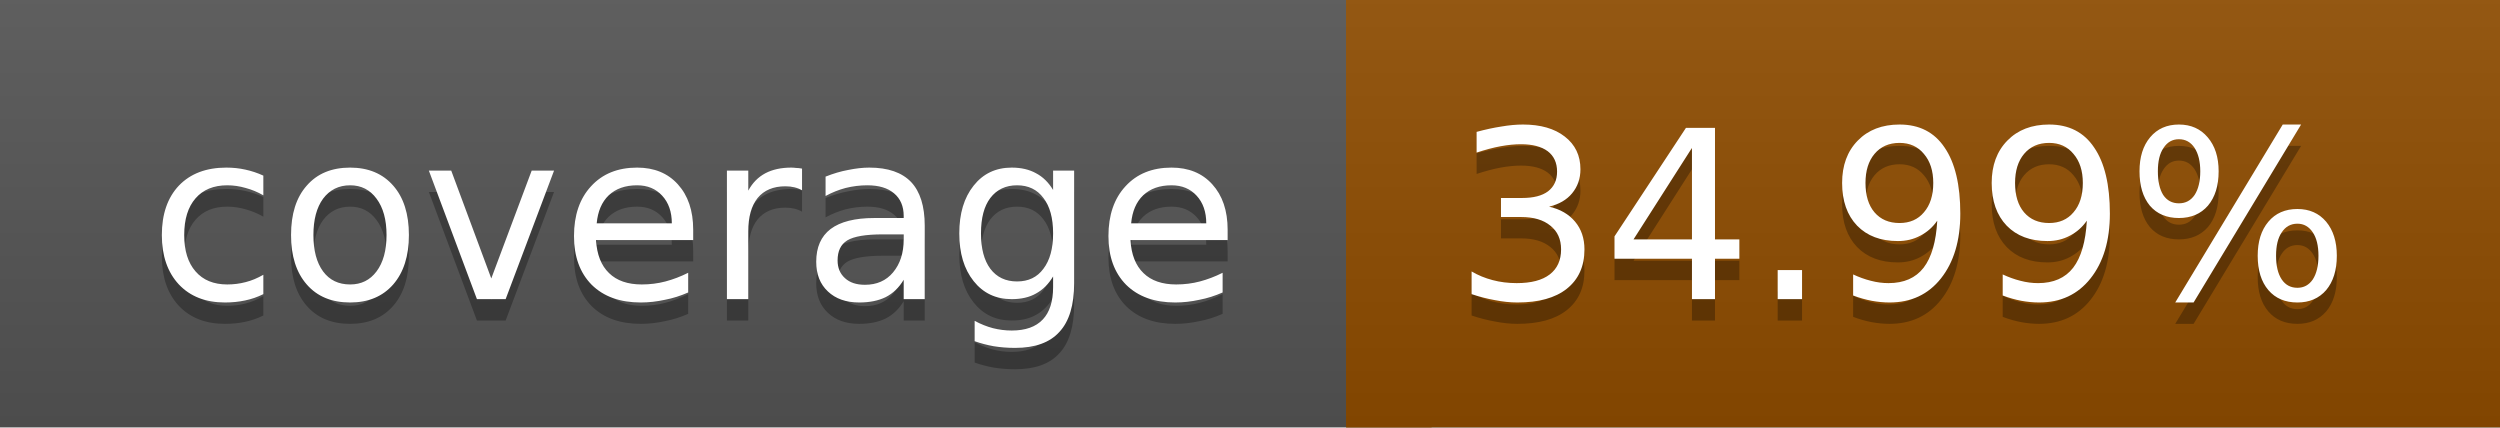
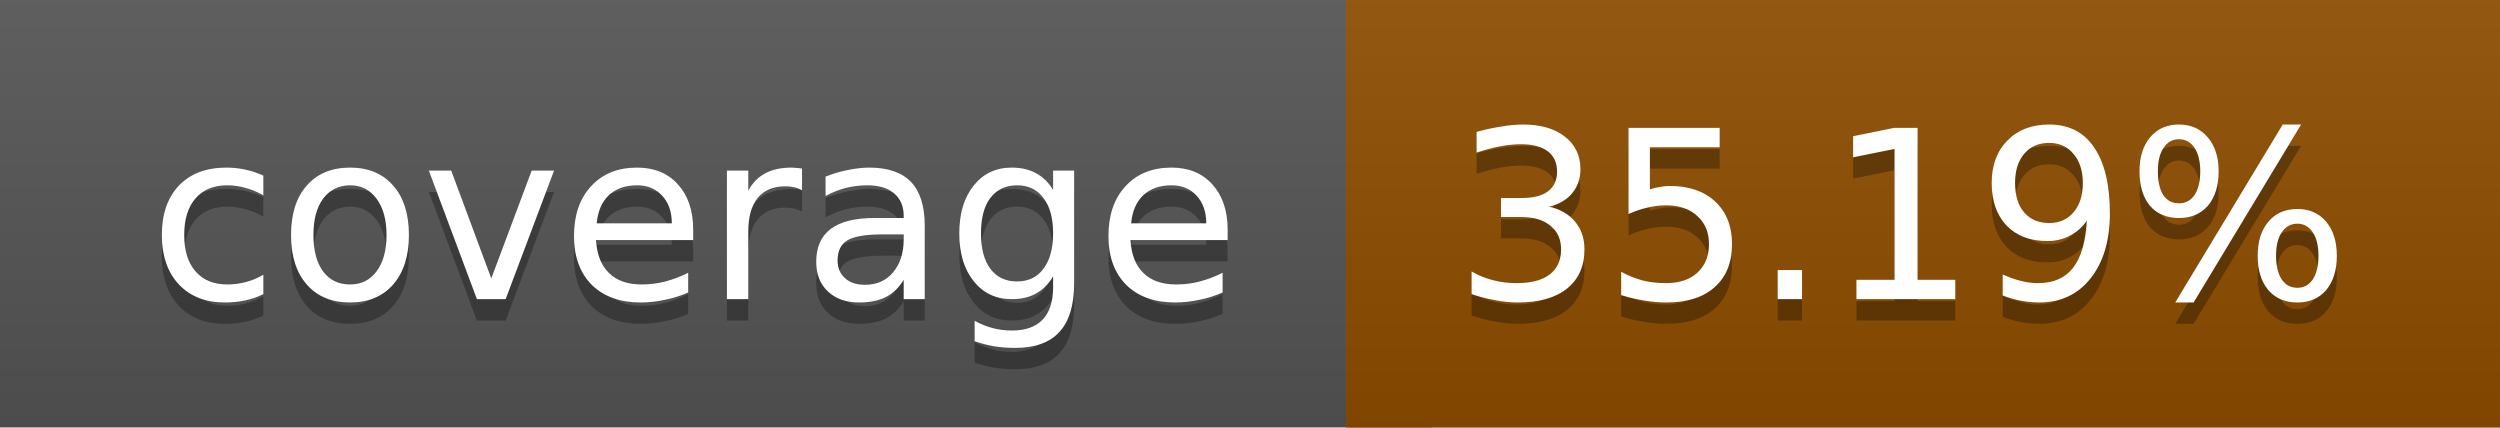
<svg xmlns="http://www.w3.org/2000/svg" width="117" height="20">
  <linearGradient id="a" x2="0" y2="100%">
    <stop offset="0" stop-color="#bbb" stop-opacity=".1" />
    <stop offset="1" stop-opacity=".1" />
  </linearGradient>
  <rect rx="0" width="117" height="20" fill="#555" />
-   <rect rx="0" x="63" width="54" height="20" fill="#904d00" />
-   <path fill="#904d00" d="M63 0h4v20h-4z" />
+   <rect rx="0" x="63" width="54" height="20" fill="#8f4e00" />
+   <path fill="#8f4e00" d="M63 0h4v20h-4z" />
  <rect rx="0" width="117" height="20" fill="url(#a)" />
  <g fill="#fff" text-anchor="middle" font-family="DejaVu Sans,Verdana,Geneva,sans-serif" font-size="11">
    <text x="32.5" y="15" fill="#010101" fill-opacity=".3">coverage</text>
    <text x="32.5" y="14">coverage</text>
-     <text x="89" y="15" fill="#010101" fill-opacity=".3">34.99%</text>
-     <text x="89" y="14">34.99%</text>
+     <text x="89" y="15" fill="#010101" fill-opacity=".3">35.19%</text>
+     <text x="89" y="14">35.19%</text>
  </g>
</svg>
